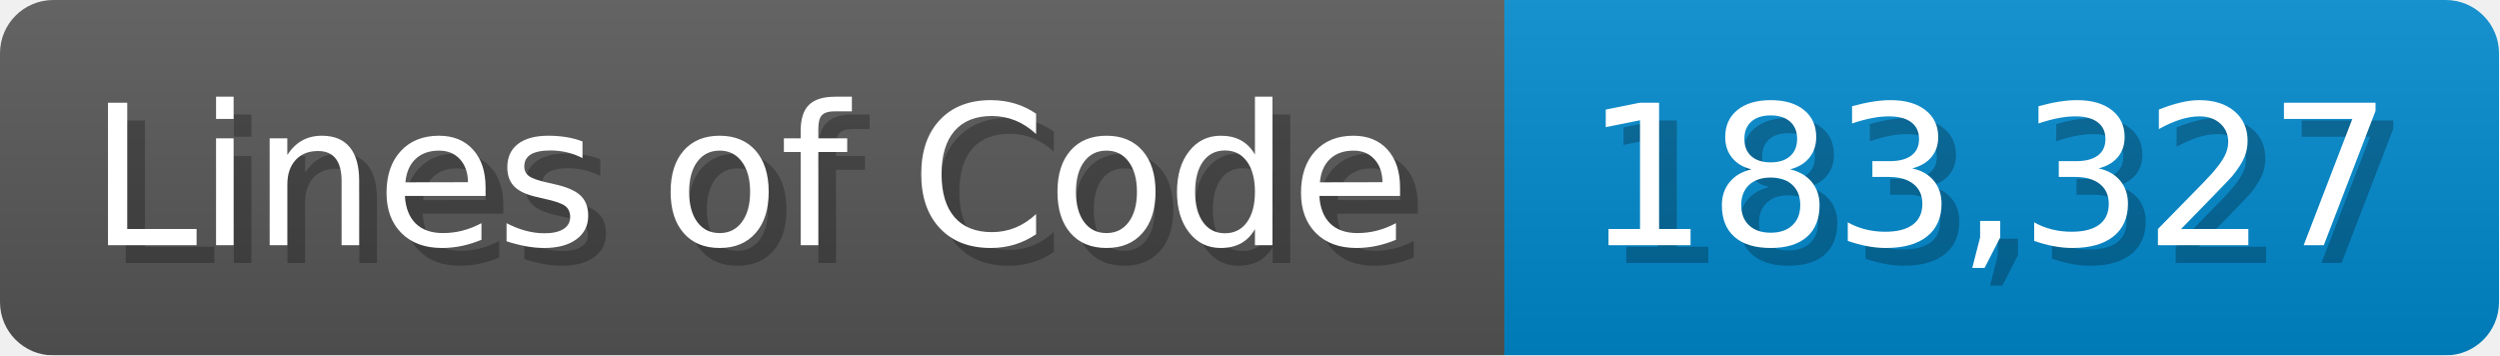
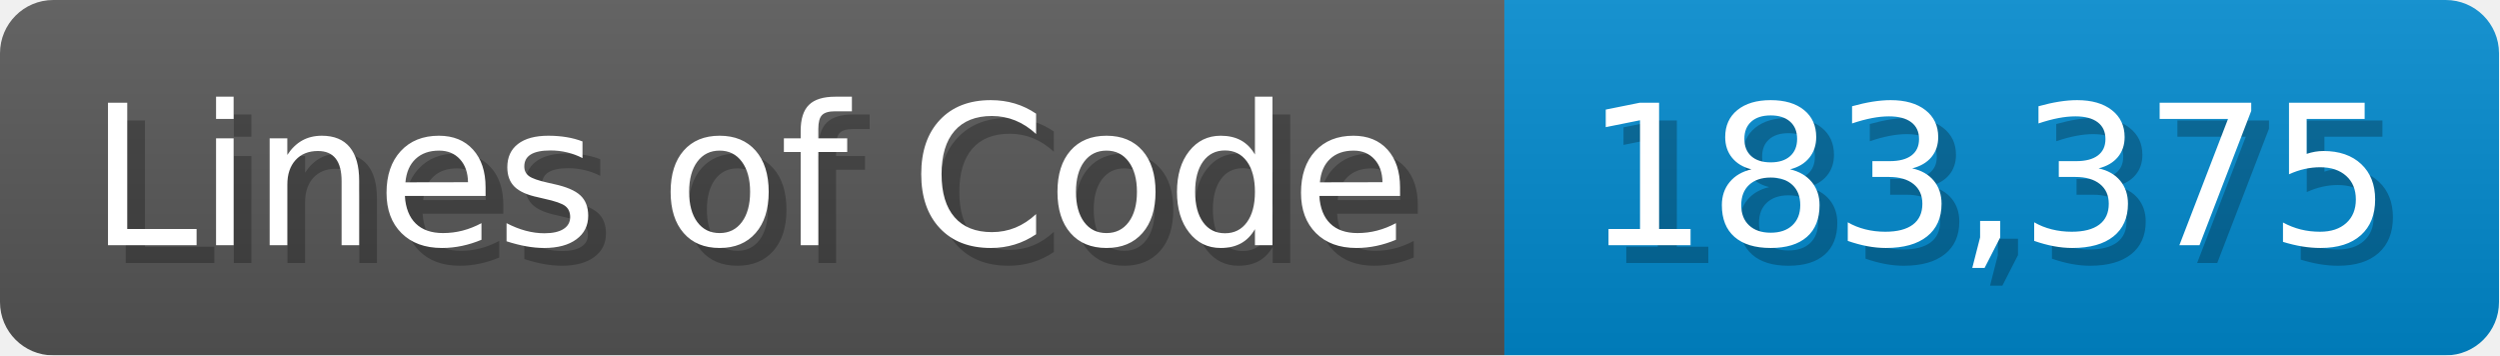
<svg xmlns="http://www.w3.org/2000/svg" width="140.7" height="20" viewBox="0 0 1407 200">
  <linearGradient id="a" x2="0" y2="100%">
    <stop offset="0" stop-opacity=".1" stop-color="#EEE" />
    <stop offset="1" stop-opacity=".1" />
  </linearGradient>
  <mask id="m">
    <rect width="1407" height="200" rx="30" fill="#FFF" />
  </mask>
  <g mask="url(#m)">
    <rect width="847" height="200" fill="#555" />
    <rect width="560" height="200" fill="#08C" x="847" />
    <rect width="1407" height="200" fill="url(#a)" />
  </g>
  <g fill="#fff" text-anchor="start" font-family="Verdana,DejaVu Sans,sans-serif" font-size="110">
    <text x="60" y="148" textLength="747" fill="#000" opacity="0.25">Lines of Code</text>
    <text x="50" y="138" textLength="747">Lines of Code</text>
-     <text x="902" y="148" textLength="460" fill="#000" opacity="0.25">183,327</text>
-     <text x="892" y="138" textLength="460">183,327</text>
+     <text x="902" y="148" textLength="460" fill="#000" opacity="0.25">183,375</text>
+     <text x="892" y="138" textLength="460">183,375</text>
  </g>
</svg>
